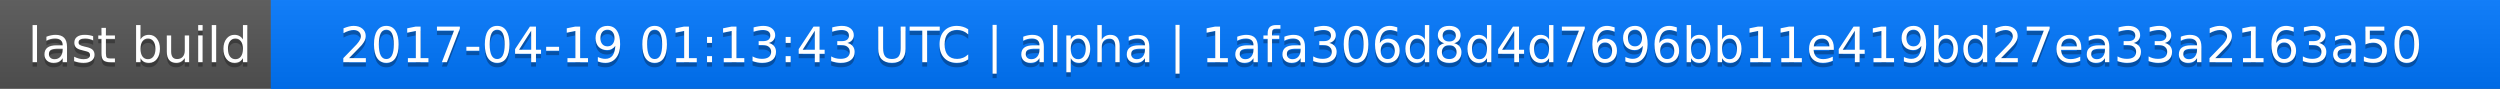
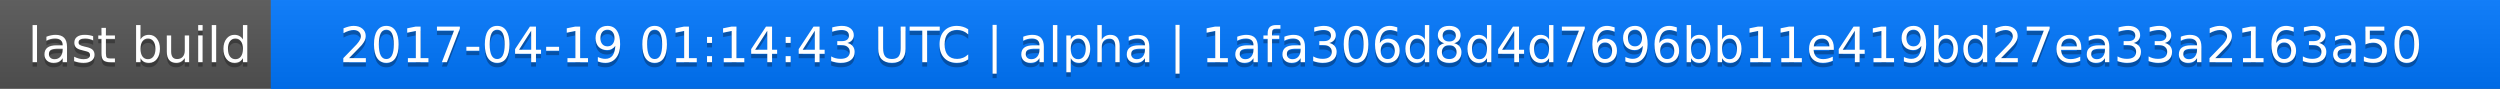
<svg xmlns="http://www.w3.org/2000/svg" width="563" height="20">
  <linearGradient id="a" x2="0" y2="100%">
    <stop offset="0" stop-color="#bbb" stop-opacity=".1" />
    <stop offset="1" stop-opacity=".1" />
  </linearGradient>
  <rect rx="0" width="563" height="20" fill="#555" />
  <rect rx="0" x="61" width="502" height="20" fill="#07f" />
  <path fill="#07f" d="M61 0h4v20h-4z" />
  <rect rx="0" width="563" height="20" fill="url(#a)" />
  <g fill="#fff" text-anchor="middle" font-family="DejaVu Sans,Verdana,Geneva,sans-serif" font-size="11">
    <text x="31.5" y="15" fill="#010101" fill-opacity=".3">last build</text>
    <text x="31.5" y="14">last build</text>
-     <text x="311" y="15" fill="#010101" fill-opacity=".3">2017-04-19 01:13:43 UTC | alpha | 1afa306d8d4d7696bb11e419bd27ea33a2163a50</text>
-     <text x="311" y="14">2017-04-19 01:13:43 UTC | alpha | 1afa306d8d4d7696bb11e419bd27ea33a2163a50</text>
+     <text x="311" y="15" fill="#010101" fill-opacity=".3">2017-04-19 01:14:43 UTC | alpha | 1afa306d8d4d7696bb11e419bd27ea33a2163a50</text>
+     <text x="311" y="14">2017-04-19 01:14:43 UTC | alpha | 1afa306d8d4d7696bb11e419bd27ea33a2163a50</text>
  </g>
</svg>
